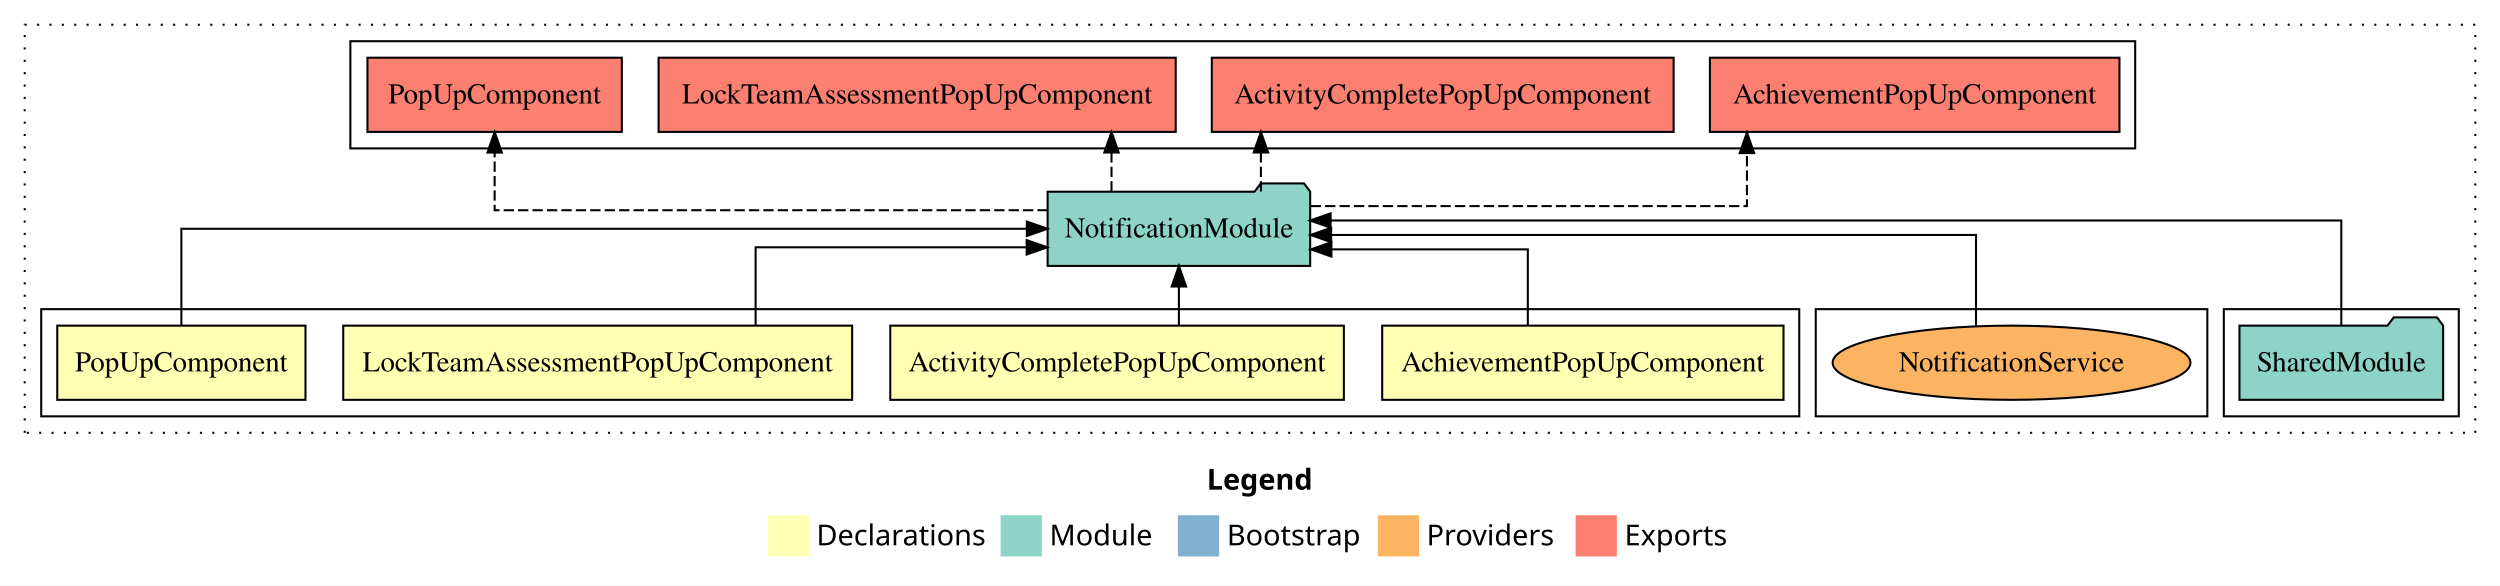
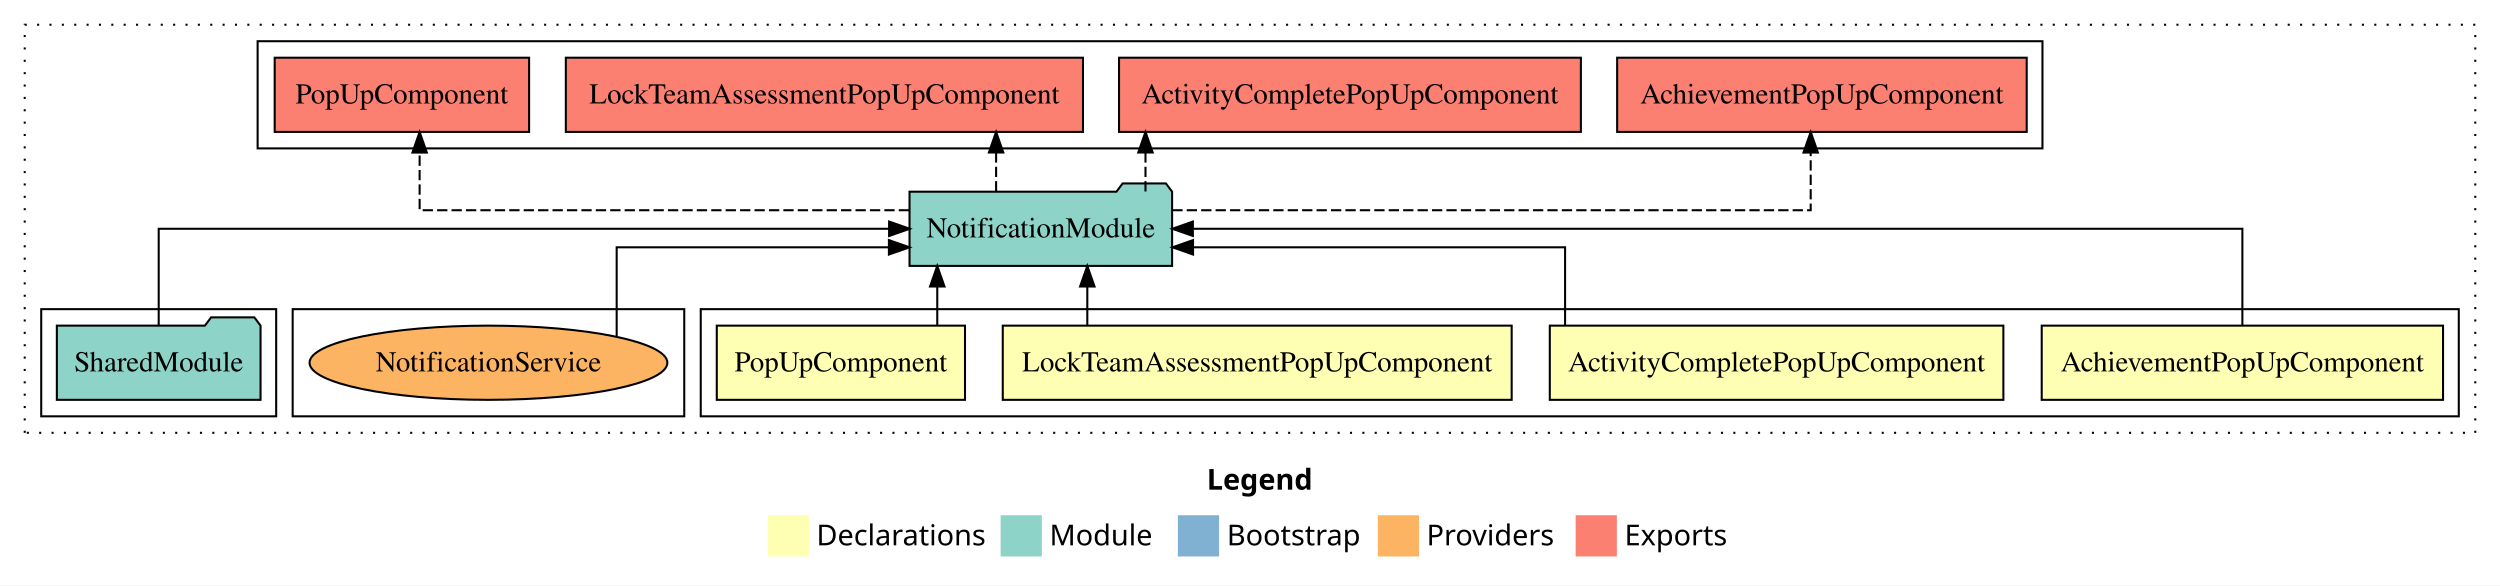
<svg xmlns="http://www.w3.org/2000/svg" width="1213pt" height="284pt" viewBox="0.00 0.00 1213.00 284.00">
  <g id="graph0" class="graph" transform="scale(1 1) rotate(0) translate(4 280)">
    <polygon fill="white" stroke="transparent" points="-4,4 -4,-280 1209,-280 1209,4 -4,4" />
    <text text-anchor="start" x="581.51" y="-42.4" font-family="sans-serif" font-weight="bold" font-size="14.00">Legend</text>
    <polygon fill="#ffffb3" stroke="transparent" points="368.5,-10 368.5,-30 388.5,-30 388.5,-10 368.5,-10" />
    <text text-anchor="start" x="392.13" y="-15.4" font-family="sans-serif" font-size="14.00">  Declarations</text>
    <polygon fill="#8dd3c7" stroke="transparent" points="481.5,-10 481.5,-30 501.5,-30 501.5,-10 481.5,-10" />
    <text text-anchor="start" x="505.23" y="-15.4" font-family="sans-serif" font-size="14.00">  Module</text>
    <polygon fill="#80b1d3" stroke="transparent" points="567.5,-10 567.5,-30 587.5,-30 587.5,-10 567.5,-10" />
    <text text-anchor="start" x="591.28" y="-15.4" font-family="sans-serif" font-size="14.00">  Bootstrap</text>
    <polygon fill="#fdb462" stroke="transparent" points="664.5,-10 664.5,-30 684.5,-30 684.5,-10 664.5,-10" />
    <text text-anchor="start" x="688.17" y="-15.4" font-family="sans-serif" font-size="14.00">  Providers</text>
    <polygon fill="#fb8072" stroke="transparent" points="760.5,-10 760.5,-30 780.5,-30 780.5,-10 760.5,-10" />
    <text text-anchor="start" x="784.23" y="-15.4" font-family="sans-serif" font-size="14.00">  Exports</text>
    <g id="clust1" class="cluster">
      <polygon fill="none" stroke="black" stroke-dasharray="1,5" points="8,-70 8,-268 1197,-268 1197,-70 8,-70" />
    </g>
    <g id="clust8" class="cluster">
-       <polygon fill="none" stroke="black" points="166,-208 166,-260 1032,-260 1032,-208 166,-208" />
+       <polygon fill="none" stroke="black" points="121,-208 121,-260 987,-260 987,-208 121,-208" />
+     </g>
+     <g id="clust2" class="cluster">
+       <polygon fill="none" stroke="black" points="336,-78 336,-130 1189,-130 1189,-78 336,-78" />
+     </g>
+     <g id="clust10" class="cluster">
+       <polygon fill="none" stroke="black" points="138,-78 138,-130 328,-130 328,-78 138,-78" />
    </g>
    <g id="clust7" class="cluster">
-       <polygon fill="none" stroke="black" points="1075,-78 1075,-130 1189,-130 1189,-78 1075,-78" />
-     </g>
-     <g id="clust10" class="cluster">
-       <polygon fill="none" stroke="black" points="877,-78 877,-130 1067,-130 1067,-78 877,-78" />
-     </g>
-     <g id="clust2" class="cluster">
-       <polygon fill="none" stroke="black" points="16,-78 16,-130 869,-130 869,-78 16,-78" />
+       <polygon fill="none" stroke="black" points="16,-78 16,-130 130,-130 130,-78 16,-78" />
    </g>
    <g id="node1" class="node">
-       <polygon fill="#ffffb3" stroke="black" points="861.36,-122 666.64,-122 666.64,-86 861.36,-86 861.36,-122" />
-       <text text-anchor="middle" x="764" y="-99.8" font-family="Times,serif" font-size="14.00">AchievementPopUpComponent</text>
+       <polygon fill="#ffffb3" stroke="black" points="1181.36,-122 986.64,-122 986.64,-86 1181.36,-86 1181.36,-122" />
+       <text text-anchor="middle" x="1084" y="-99.8" font-family="Times,serif" font-size="14.00">AchievementPopUpComponent</text>
    </g>
    <g id="node5" class="node">
-       <polygon fill="#8dd3c7" stroke="black" points="631.7,-187 628.7,-191 607.7,-191 604.7,-187 504.3,-187 504.3,-151 631.7,-151 631.7,-187" />
-       <text text-anchor="middle" x="568" y="-164.8" font-family="Times,serif" font-size="14.00">NotificationModule</text>
+       <polygon fill="#8dd3c7" stroke="black" points="564.7,-187 561.7,-191 540.7,-191 537.7,-187 437.3,-187 437.3,-151 564.7,-151 564.7,-187" />
+       <text text-anchor="middle" x="501" y="-164.8" font-family="Times,serif" font-size="14.00">NotificationModule</text>
    </g>
    <g id="edge1" class="edge">
-       <path fill="none" stroke="black" d="M737.3,-122.01C737.3,-138.05 737.3,-159 737.3,-159 737.3,-159 642,-159 642,-159" />
-       <polygon fill="black" stroke="black" points="642,-155.5 632,-159 642,-162.5 642,-155.5" />
+       <path fill="none" stroke="black" d="M1084,-122.11C1084,-141.34 1084,-169 1084,-169 1084,-169 574.78,-169 574.78,-169" />
+       <polygon fill="black" stroke="black" points="574.78,-165.5 564.78,-169 574.78,-172.5 574.78,-165.5" />
    </g>
    <g id="node2" class="node">
-       <polygon fill="#ffffb3" stroke="black" points="648.04,-122 427.96,-122 427.96,-86 648.04,-86 648.04,-122" />
-       <text text-anchor="middle" x="538" y="-99.8" font-family="Times,serif" font-size="14.00">ActivityCompletePopUpComponent</text>
+       <polygon fill="#ffffb3" stroke="black" points="968.04,-122 747.96,-122 747.96,-86 968.04,-86 968.04,-122" />
+       <text text-anchor="middle" x="858" y="-99.8" font-family="Times,serif" font-size="14.00">ActivityCompletePopUpComponent</text>
    </g>
    <g id="edge2" class="edge">
-       <path fill="none" stroke="black" d="M568,-122.11C568,-122.11 568,-140.99 568,-140.99" />
-       <polygon fill="black" stroke="black" points="564.5,-140.99 568,-150.99 571.5,-140.99 564.5,-140.99" />
+       <path fill="none" stroke="black" d="M755.38,-122.03C755.38,-138.4 755.38,-160 755.38,-160 755.38,-160 574.86,-160 574.86,-160" />
+       <polygon fill="black" stroke="black" points="574.86,-156.5 564.86,-160 574.86,-163.5 574.86,-156.5" />
    </g>
    <g id="node3" class="node">
-       <polygon fill="#ffffb3" stroke="black" points="409.46,-122 162.54,-122 162.54,-86 409.46,-86 409.46,-122" />
-       <text text-anchor="middle" x="286" y="-99.8" font-family="Times,serif" font-size="14.00">LockTeamAssessmentPopUpComponent</text>
+       <polygon fill="#ffffb3" stroke="black" points="729.46,-122 482.54,-122 482.54,-86 729.46,-86 729.46,-122" />
+       <text text-anchor="middle" x="606" y="-99.8" font-family="Times,serif" font-size="14.00">LockTeamAssessmentPopUpComponent</text>
    </g>
    <g id="edge3" class="edge">
-       <path fill="none" stroke="black" d="M362.62,-122.03C362.62,-138.4 362.62,-160 362.62,-160 362.62,-160 494.14,-160 494.14,-160" />
-       <polygon fill="black" stroke="black" points="494.14,-163.5 504.14,-160 494.14,-156.5 494.14,-163.5" />
+       <path fill="none" stroke="black" d="M523.56,-122.11C523.56,-122.11 523.56,-140.99 523.56,-140.99" />
+       <polygon fill="black" stroke="black" points="520.06,-140.99 523.56,-150.99 527.06,-140.99 520.06,-140.99" />
    </g>
    <g id="node4" class="node">
-       <polygon fill="#ffffb3" stroke="black" points="144.22,-122 23.78,-122 23.78,-86 144.22,-86 144.22,-122" />
-       <text text-anchor="middle" x="84" y="-99.8" font-family="Times,serif" font-size="14.00">PopUpComponent</text>
+       <polygon fill="#ffffb3" stroke="black" points="464.22,-122 343.78,-122 343.78,-86 464.22,-86 464.22,-122" />
+       <text text-anchor="middle" x="404" y="-99.8" font-family="Times,serif" font-size="14.00">PopUpComponent</text>
    </g>
    <g id="edge4" class="edge">
-       <path fill="none" stroke="black" d="M84,-122.11C84,-141.34 84,-169 84,-169 84,-169 494.23,-169 494.23,-169" />
-       <polygon fill="black" stroke="black" points="494.23,-172.5 504.23,-169 494.23,-165.5 494.23,-172.5" />
+       <path fill="none" stroke="black" d="M450.76,-122.11C450.76,-122.11 450.76,-140.99 450.76,-140.99" />
+       <polygon fill="black" stroke="black" points="447.26,-140.99 450.76,-150.99 454.26,-140.99 447.26,-140.99" />
    </g>
    <g id="node7" class="node">
-       <polygon fill="#fb8072" stroke="black" points="1024.36,-252 825.64,-252 825.64,-216 1024.36,-216 1024.36,-252" />
-       <text text-anchor="middle" x="925" y="-229.8" font-family="Times,serif" font-size="14.00">AchievementPopUpComponent </text>
+       <polygon fill="#fb8072" stroke="black" points="979.36,-252 780.64,-252 780.64,-216 979.36,-216 979.36,-252" />
+       <text text-anchor="middle" x="880" y="-229.8" font-family="Times,serif" font-size="14.00">AchievementPopUpComponent </text>
    </g>
    <g id="edge6" class="edge">
-       <path fill="none" stroke="black" stroke-dasharray="5,2" d="M631.93,-180C713.35,-180 843.62,-180 843.62,-180 843.62,-180 843.62,-205.72 843.62,-205.72" />
-       <polygon fill="black" stroke="black" points="840.13,-205.72 843.62,-215.72 847.13,-205.72 840.13,-205.72" />
+       <path fill="none" stroke="black" stroke-dasharray="5,2" d="M564.79,-178C671.48,-178 874.55,-178 874.55,-178 874.55,-178 874.55,-205.97 874.55,-205.97" />
+       <polygon fill="black" stroke="black" points="871.05,-205.97 874.55,-215.97 878.05,-205.97 871.05,-205.97" />
    </g>
    <g id="node8" class="node">
-       <polygon fill="#fb8072" stroke="black" points="808.04,-252 583.96,-252 583.96,-216 808.04,-216 808.04,-252" />
-       <text text-anchor="middle" x="696" y="-229.8" font-family="Times,serif" font-size="14.00">ActivityCompletePopUpComponent </text>
+       <polygon fill="#fb8072" stroke="black" points="763.04,-252 538.96,-252 538.96,-216 763.04,-216 763.04,-252" />
+       <text text-anchor="middle" x="651" y="-229.8" font-family="Times,serif" font-size="14.00">ActivityCompletePopUpComponent </text>
    </g>
    <g id="edge7" class="edge">
-       <path fill="none" stroke="black" stroke-dasharray="5,2" d="M607.79,-187.11C607.79,-187.11 607.79,-205.99 607.79,-205.99" />
-       <polygon fill="black" stroke="black" points="604.29,-205.99 607.79,-215.99 611.29,-205.99 604.29,-205.99" />
+       <path fill="none" stroke="black" stroke-dasharray="5,2" d="M551.79,-187.11C551.79,-187.11 551.79,-205.99 551.79,-205.99" />
+       <polygon fill="black" stroke="black" points="548.29,-205.99 551.79,-215.99 555.29,-205.99 548.29,-205.99" />
    </g>
    <g id="node9" class="node">
-       <polygon fill="#fb8072" stroke="black" points="566.46,-252 315.54,-252 315.54,-216 566.46,-216 566.46,-252" />
-       <text text-anchor="middle" x="441" y="-229.8" font-family="Times,serif" font-size="14.00">LockTeamAssessmentPopUpComponent </text>
+       <polygon fill="#fb8072" stroke="black" points="521.46,-252 270.54,-252 270.54,-216 521.46,-216 521.46,-252" />
+       <text text-anchor="middle" x="396" y="-229.8" font-family="Times,serif" font-size="14.00">LockTeamAssessmentPopUpComponent </text>
    </g>
    <g id="edge8" class="edge">
-       <path fill="none" stroke="black" stroke-dasharray="5,2" d="M535.31,-187.11C535.31,-187.11 535.31,-205.99 535.31,-205.99" />
-       <polygon fill="black" stroke="black" points="531.81,-205.99 535.31,-215.99 538.81,-205.99 531.81,-205.99" />
+       <path fill="none" stroke="black" stroke-dasharray="5,2" d="M479.31,-187.11C479.31,-187.11 479.31,-205.99 479.31,-205.99" />
+       <polygon fill="black" stroke="black" points="475.81,-205.99 479.31,-215.99 482.81,-205.99 475.81,-205.99" />
    </g>
    <g id="node10" class="node">
-       <polygon fill="#fb8072" stroke="black" points="297.72,-252 174.28,-252 174.28,-216 297.72,-216 297.72,-252" />
-       <text text-anchor="middle" x="236" y="-229.8" font-family="Times,serif" font-size="14.00">PopUpComponent </text>
+       <polygon fill="#fb8072" stroke="black" points="252.72,-252 129.28,-252 129.28,-216 252.72,-216 252.72,-252" />
+       <text text-anchor="middle" x="191" y="-229.8" font-family="Times,serif" font-size="14.00">PopUpComponent </text>
    </g>
    <g id="edge9" class="edge">
-       <path fill="none" stroke="black" stroke-dasharray="5,2" d="M504.38,-178C407.98,-178 236,-178 236,-178 236,-178 236,-205.97 236,-205.97" />
-       <polygon fill="black" stroke="black" points="232.5,-205.97 236,-215.97 239.5,-205.97 232.5,-205.97" />
+       <path fill="none" stroke="black" stroke-dasharray="5,2" d="M437.08,-178C348.61,-178 199.6,-178 199.6,-178 199.6,-178 199.6,-205.97 199.6,-205.97" />
+       <polygon fill="black" stroke="black" points="196.1,-205.97 199.6,-215.97 203.1,-205.97 196.1,-205.97" />
    </g>
    <g id="node6" class="node">
-       <polygon fill="#8dd3c7" stroke="black" points="1181.42,-122 1178.42,-126 1157.42,-126 1154.42,-122 1082.58,-122 1082.58,-86 1181.42,-86 1181.42,-122" />
-       <text text-anchor="middle" x="1132" y="-99.8" font-family="Times,serif" font-size="14.00">SharedModule</text>
+       <polygon fill="#8dd3c7" stroke="black" points="122.42,-122 119.42,-126 98.42,-126 95.42,-122 23.58,-122 23.58,-86 122.42,-86 122.42,-122" />
+       <text text-anchor="middle" x="73" y="-99.8" font-family="Times,serif" font-size="14.00">SharedModule</text>
    </g>
    <g id="edge5" class="edge">
-       <path fill="none" stroke="black" d="M1132,-122.13C1132,-142.57 1132,-173 1132,-173 1132,-173 641.6,-173 641.6,-173" />
-       <polygon fill="black" stroke="black" points="641.6,-169.5 631.6,-173 641.6,-176.5 641.6,-169.5" />
+       <path fill="none" stroke="black" d="M73,-122.11C73,-141.34 73,-169 73,-169 73,-169 427.39,-169 427.39,-169" />
+       <polygon fill="black" stroke="black" points="427.39,-172.5 437.39,-169 427.39,-165.5 427.39,-172.5" />
    </g>
    <g id="node11" class="node">
-       <ellipse fill="#fdb462" stroke="black" cx="972" cy="-104" rx="86.81" ry="18" />
-       <text text-anchor="middle" x="972" y="-99.8" font-family="Times,serif" font-size="14.00">NotificationService</text>
+       <ellipse fill="#fdb462" stroke="black" cx="233" cy="-104" rx="86.81" ry="18" />
+       <text text-anchor="middle" x="233" y="-99.8" font-family="Times,serif" font-size="14.00">NotificationService</text>
    </g>
    <g id="edge10" class="edge">
-       <path fill="none" stroke="black" d="M954.76,-121.93C954.76,-140.24 954.76,-166 954.76,-166 954.76,-166 641.87,-166 641.87,-166" />
-       <polygon fill="black" stroke="black" points="641.87,-162.5 631.87,-166 641.87,-169.5 641.87,-162.5" />
+       <path fill="none" stroke="black" d="M295.21,-116.71C295.21,-133.23 295.21,-160 295.21,-160 295.21,-160 427.3,-160 427.3,-160" />
+       <polygon fill="black" stroke="black" points="427.3,-163.5 437.3,-160 427.3,-156.5 427.3,-163.5" />
    </g>
  </g>
</svg>
